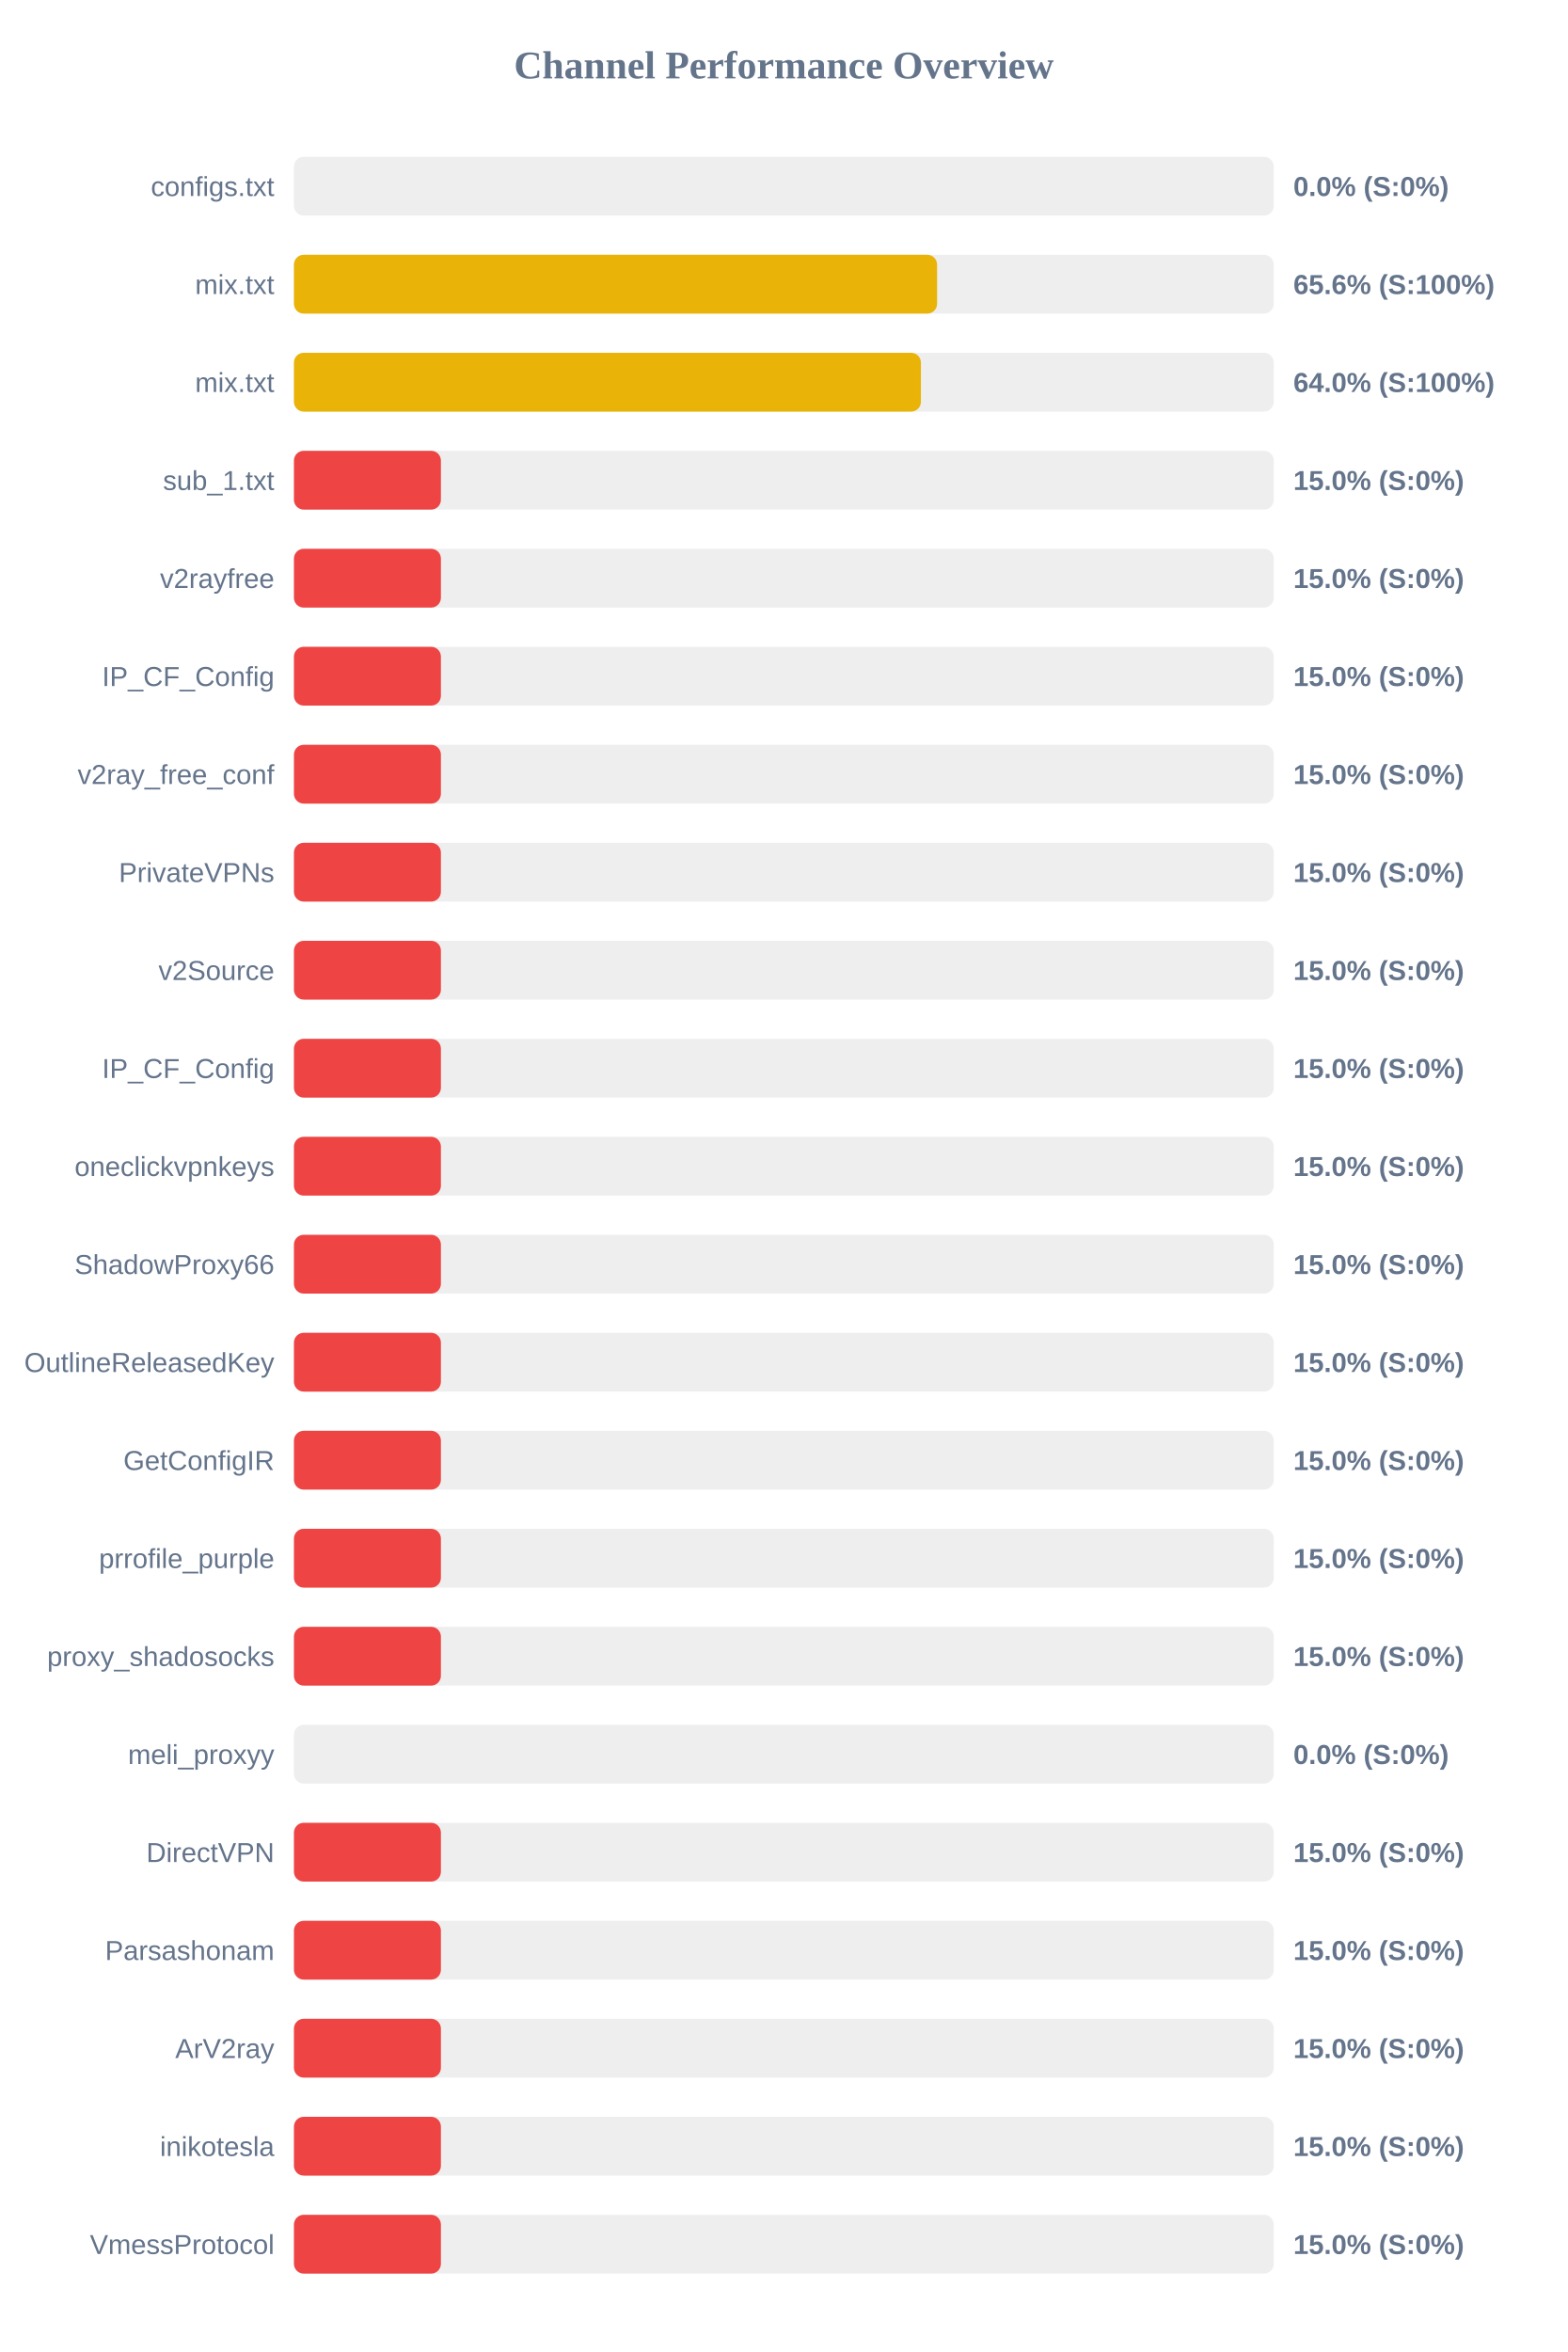
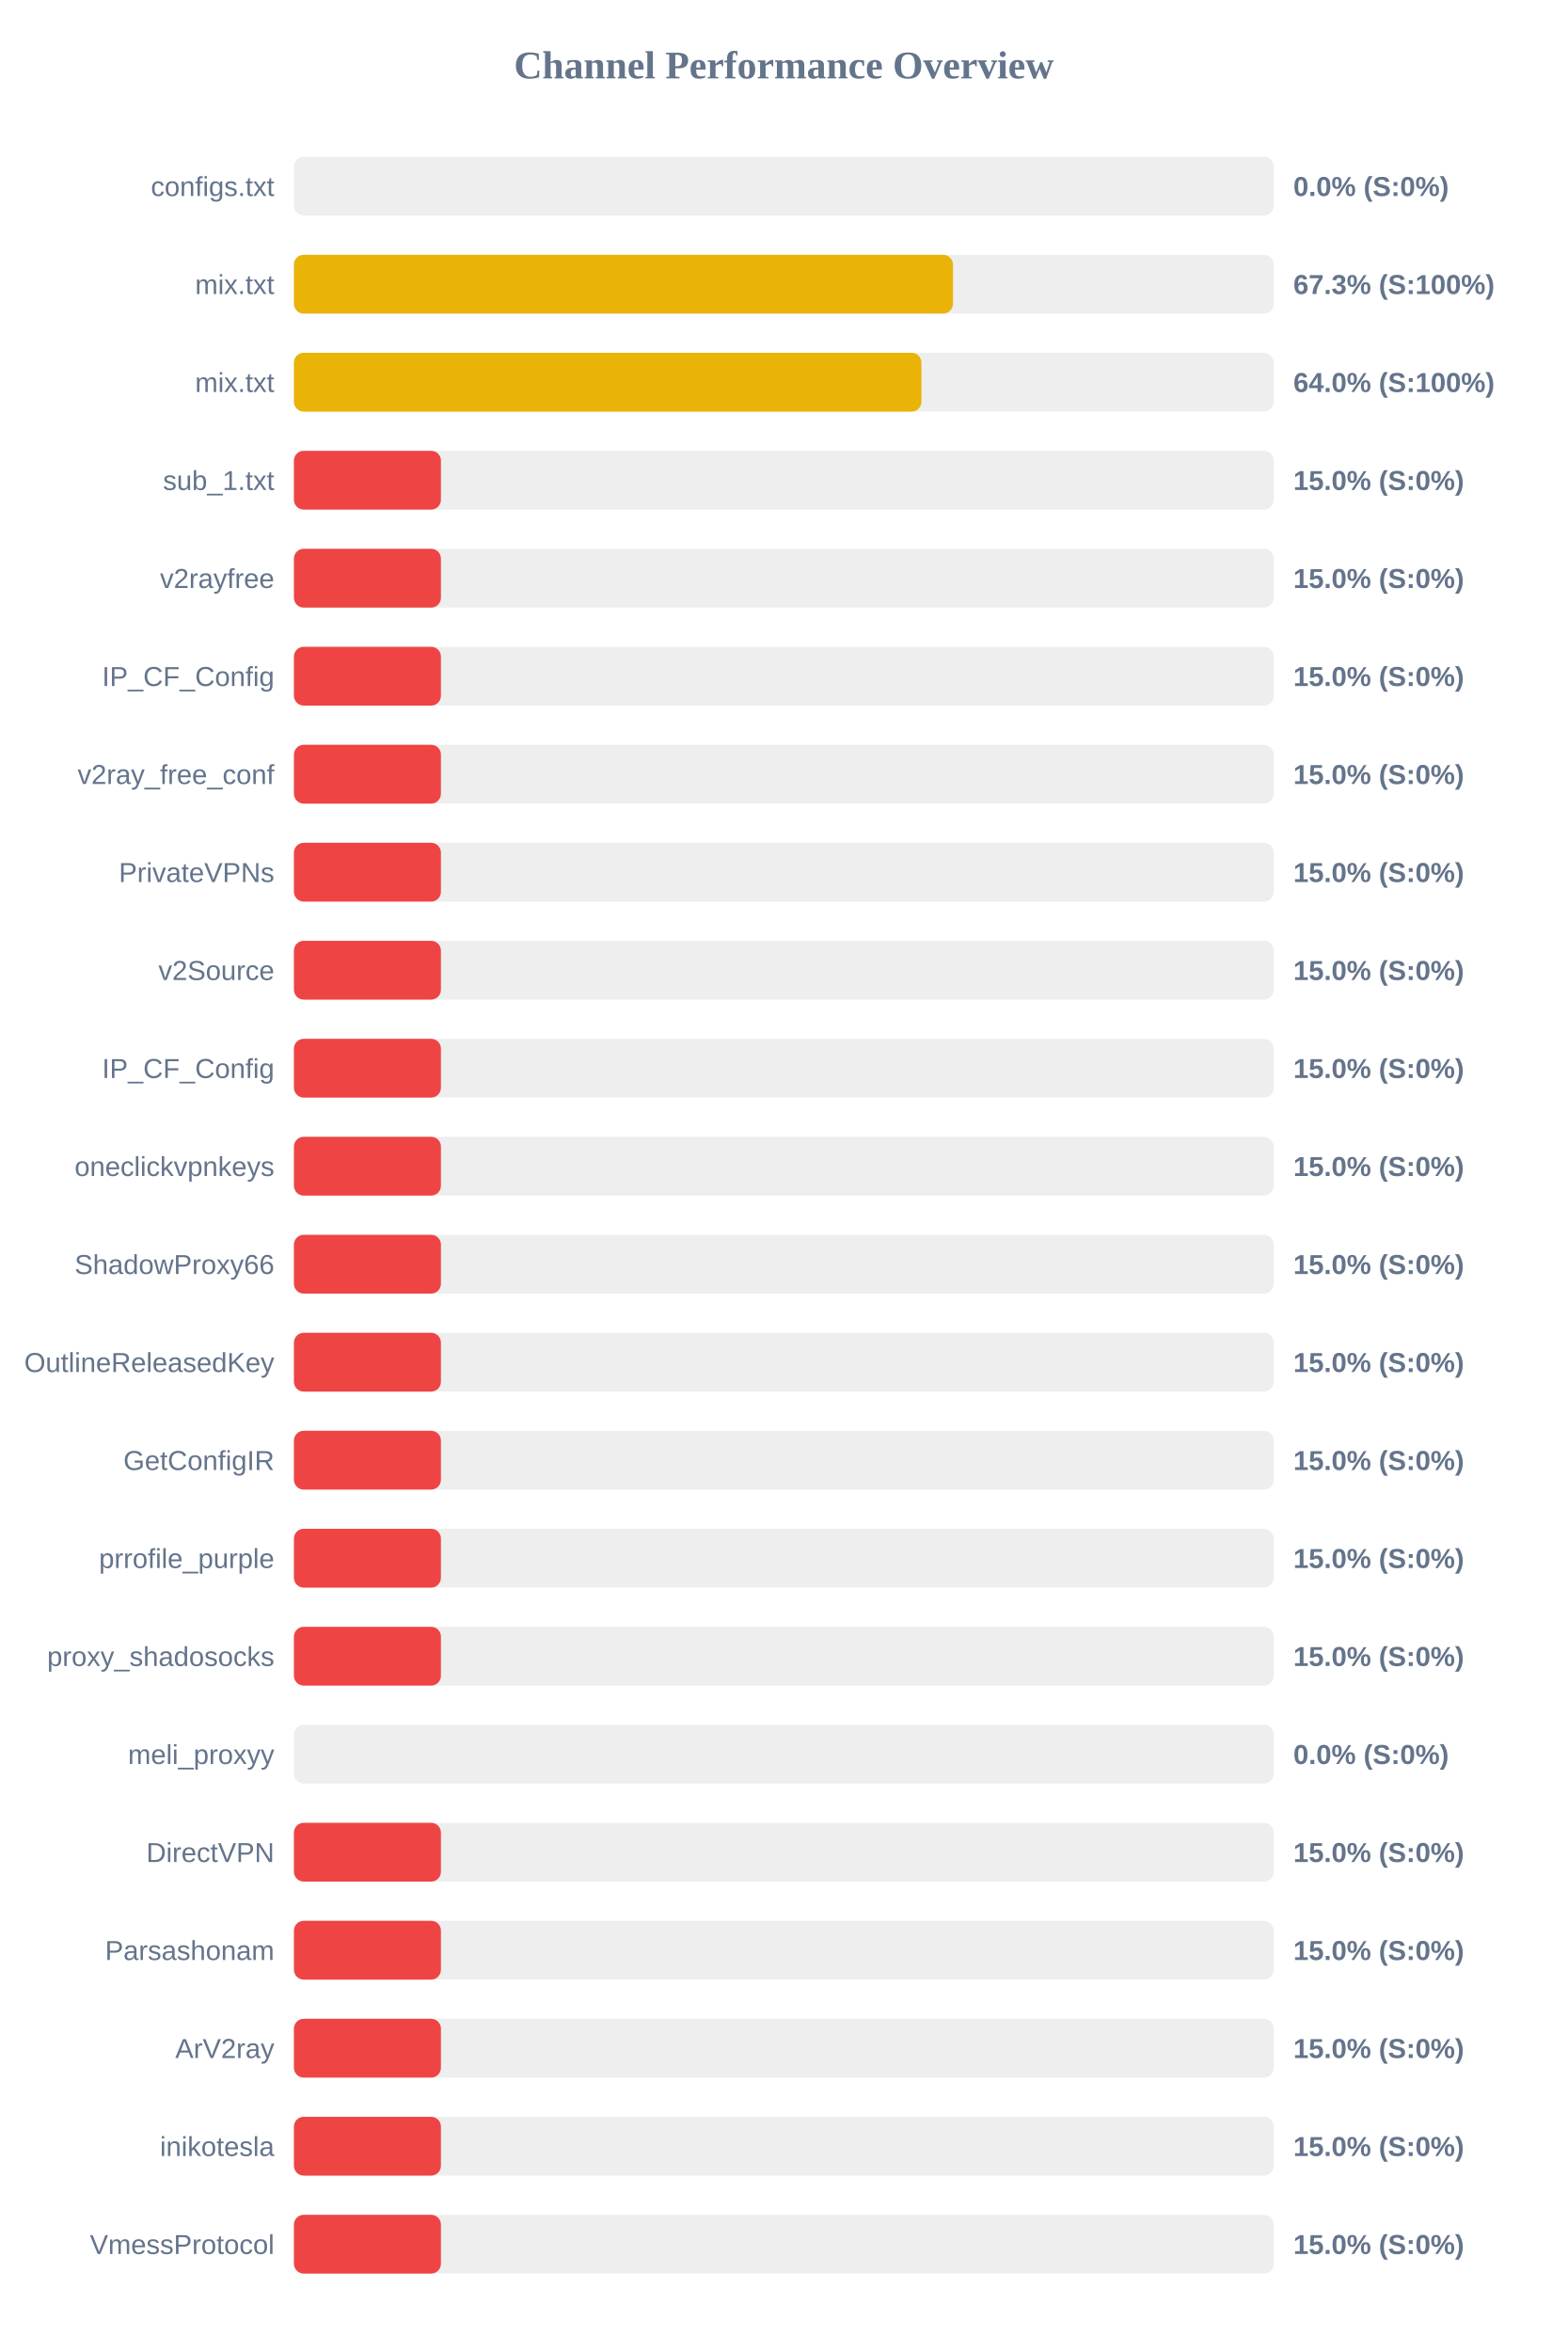
<svg xmlns="http://www.w3.org/2000/svg" width="800" height="1200" version="1.1">
  <style>
        .row { font: 14px Arial; fill: #64748b; }
        .score { font: bold 14px Arial; fill: #64748b; }
    </style>
  <text x="400" y="40" text-anchor="middle" font-size="20px" font-weight="bold" fill="#64748b">Channel Performance Overview</text>
  <rect x="150" y="80" width="500" height="30" fill="#eee" rx="5" />
  <rect x="150" y="80" width="0.0" height="30" fill="#ef4444" rx="5" />
  <text x="140" y="100" text-anchor="end" class="row">configs.txt</text>
  <text x="660" y="100" text-anchor="start" class="score">0.0% (S:0%)</text>
  <rect x="150" y="130" width="500" height="30" fill="#eee" rx="5" />
-   <rect x="150" y="130" width="328.2" height="30" fill="#eab308" rx="5" />
+   <rect x="150" y="130" width="336.3" height="30" fill="#eab308" rx="5" />
  <text x="140" y="150" text-anchor="end" class="row">mix.txt</text>
-   <text x="660" y="150" text-anchor="start" class="score">65.6% (S:100%)</text>
+   <text x="660" y="150" text-anchor="start" class="score">67.3% (S:100%)</text>
  <rect x="150" y="180" width="500" height="30" fill="#eee" rx="5" />
-   <rect x="150" y="180" width="319.95" height="30" fill="#eab308" rx="5" />
+   <rect x="150" y="180" width="320.2" height="30" fill="#eab308" rx="5" />
  <text x="140" y="200" text-anchor="end" class="row">mix.txt</text>
  <text x="660" y="200" text-anchor="start" class="score">64.0% (S:100%)</text>
  <rect x="150" y="230" width="500" height="30" fill="#eee" rx="5" />
  <rect x="150" y="230" width="75.0" height="30" fill="#ef4444" rx="5" />
  <text x="140" y="250" text-anchor="end" class="row">sub_1.txt</text>
  <text x="660" y="250" text-anchor="start" class="score">15.0% (S:0%)</text>
  <rect x="150" y="280" width="500" height="30" fill="#eee" rx="5" />
  <rect x="150" y="280" width="75.0" height="30" fill="#ef4444" rx="5" />
  <text x="140" y="300" text-anchor="end" class="row">v2rayfree</text>
  <text x="660" y="300" text-anchor="start" class="score">15.0% (S:0%)</text>
  <rect x="150" y="330" width="500" height="30" fill="#eee" rx="5" />
  <rect x="150" y="330" width="75.0" height="30" fill="#ef4444" rx="5" />
  <text x="140" y="350" text-anchor="end" class="row">IP_CF_Config</text>
  <text x="660" y="350" text-anchor="start" class="score">15.0% (S:0%)</text>
  <rect x="150" y="380" width="500" height="30" fill="#eee" rx="5" />
  <rect x="150" y="380" width="75.0" height="30" fill="#ef4444" rx="5" />
  <text x="140" y="400" text-anchor="end" class="row">v2ray_free_conf</text>
  <text x="660" y="400" text-anchor="start" class="score">15.0% (S:0%)</text>
  <rect x="150" y="430" width="500" height="30" fill="#eee" rx="5" />
  <rect x="150" y="430" width="75.0" height="30" fill="#ef4444" rx="5" />
  <text x="140" y="450" text-anchor="end" class="row">PrivateVPNs</text>
  <text x="660" y="450" text-anchor="start" class="score">15.0% (S:0%)</text>
  <rect x="150" y="480" width="500" height="30" fill="#eee" rx="5" />
  <rect x="150" y="480" width="75.0" height="30" fill="#ef4444" rx="5" />
  <text x="140" y="500" text-anchor="end" class="row">v2Source</text>
  <text x="660" y="500" text-anchor="start" class="score">15.0% (S:0%)</text>
  <rect x="150" y="530" width="500" height="30" fill="#eee" rx="5" />
  <rect x="150" y="530" width="75.0" height="30" fill="#ef4444" rx="5" />
  <text x="140" y="550" text-anchor="end" class="row">IP_CF_Config</text>
  <text x="660" y="550" text-anchor="start" class="score">15.0% (S:0%)</text>
  <rect x="150" y="580" width="500" height="30" fill="#eee" rx="5" />
  <rect x="150" y="580" width="75.0" height="30" fill="#ef4444" rx="5" />
  <text x="140" y="600" text-anchor="end" class="row">oneclickvpnkeys</text>
  <text x="660" y="600" text-anchor="start" class="score">15.0% (S:0%)</text>
  <rect x="150" y="630" width="500" height="30" fill="#eee" rx="5" />
  <rect x="150" y="630" width="75.0" height="30" fill="#ef4444" rx="5" />
  <text x="140" y="650" text-anchor="end" class="row">ShadowProxy66</text>
  <text x="660" y="650" text-anchor="start" class="score">15.0% (S:0%)</text>
  <rect x="150" y="680" width="500" height="30" fill="#eee" rx="5" />
  <rect x="150" y="680" width="75.0" height="30" fill="#ef4444" rx="5" />
  <text x="140" y="700" text-anchor="end" class="row">OutlineReleasedKey</text>
  <text x="660" y="700" text-anchor="start" class="score">15.0% (S:0%)</text>
  <rect x="150" y="730" width="500" height="30" fill="#eee" rx="5" />
  <rect x="150" y="730" width="75.0" height="30" fill="#ef4444" rx="5" />
  <text x="140" y="750" text-anchor="end" class="row">GetConfigIR</text>
  <text x="660" y="750" text-anchor="start" class="score">15.0% (S:0%)</text>
  <rect x="150" y="780" width="500" height="30" fill="#eee" rx="5" />
  <rect x="150" y="780" width="75.0" height="30" fill="#ef4444" rx="5" />
  <text x="140" y="800" text-anchor="end" class="row">prrofile_purple</text>
  <text x="660" y="800" text-anchor="start" class="score">15.0% (S:0%)</text>
  <rect x="150" y="830" width="500" height="30" fill="#eee" rx="5" />
  <rect x="150" y="830" width="75.0" height="30" fill="#ef4444" rx="5" />
  <text x="140" y="850" text-anchor="end" class="row">proxy_shadosocks</text>
  <text x="660" y="850" text-anchor="start" class="score">15.0% (S:0%)</text>
  <rect x="150" y="880" width="500" height="30" fill="#eee" rx="5" />
  <rect x="150" y="880" width="0.0" height="30" fill="#ef4444" rx="5" />
  <text x="140" y="900" text-anchor="end" class="row">meli_proxyy</text>
  <text x="660" y="900" text-anchor="start" class="score">0.0% (S:0%)</text>
  <rect x="150" y="930" width="500" height="30" fill="#eee" rx="5" />
  <rect x="150" y="930" width="75.0" height="30" fill="#ef4444" rx="5" />
  <text x="140" y="950" text-anchor="end" class="row">DirectVPN</text>
  <text x="660" y="950" text-anchor="start" class="score">15.0% (S:0%)</text>
  <rect x="150" y="980" width="500" height="30" fill="#eee" rx="5" />
  <rect x="150" y="980" width="75.0" height="30" fill="#ef4444" rx="5" />
  <text x="140" y="1000" text-anchor="end" class="row">Parsashonam</text>
  <text x="660" y="1000" text-anchor="start" class="score">15.0% (S:0%)</text>
  <rect x="150" y="1030" width="500" height="30" fill="#eee" rx="5" />
  <rect x="150" y="1030" width="75.0" height="30" fill="#ef4444" rx="5" />
  <text x="140" y="1050" text-anchor="end" class="row">ArV2ray</text>
  <text x="660" y="1050" text-anchor="start" class="score">15.0% (S:0%)</text>
  <rect x="150" y="1080" width="500" height="30" fill="#eee" rx="5" />
  <rect x="150" y="1080" width="75.0" height="30" fill="#ef4444" rx="5" />
  <text x="140" y="1100" text-anchor="end" class="row">inikotesla</text>
  <text x="660" y="1100" text-anchor="start" class="score">15.0% (S:0%)</text>
  <rect x="150" y="1130" width="500" height="30" fill="#eee" rx="5" />
  <rect x="150" y="1130" width="75.0" height="30" fill="#ef4444" rx="5" />
  <text x="140" y="1150" text-anchor="end" class="row">VmessProtocol</text>
  <text x="660" y="1150" text-anchor="start" class="score">15.0% (S:0%)</text>
</svg>
